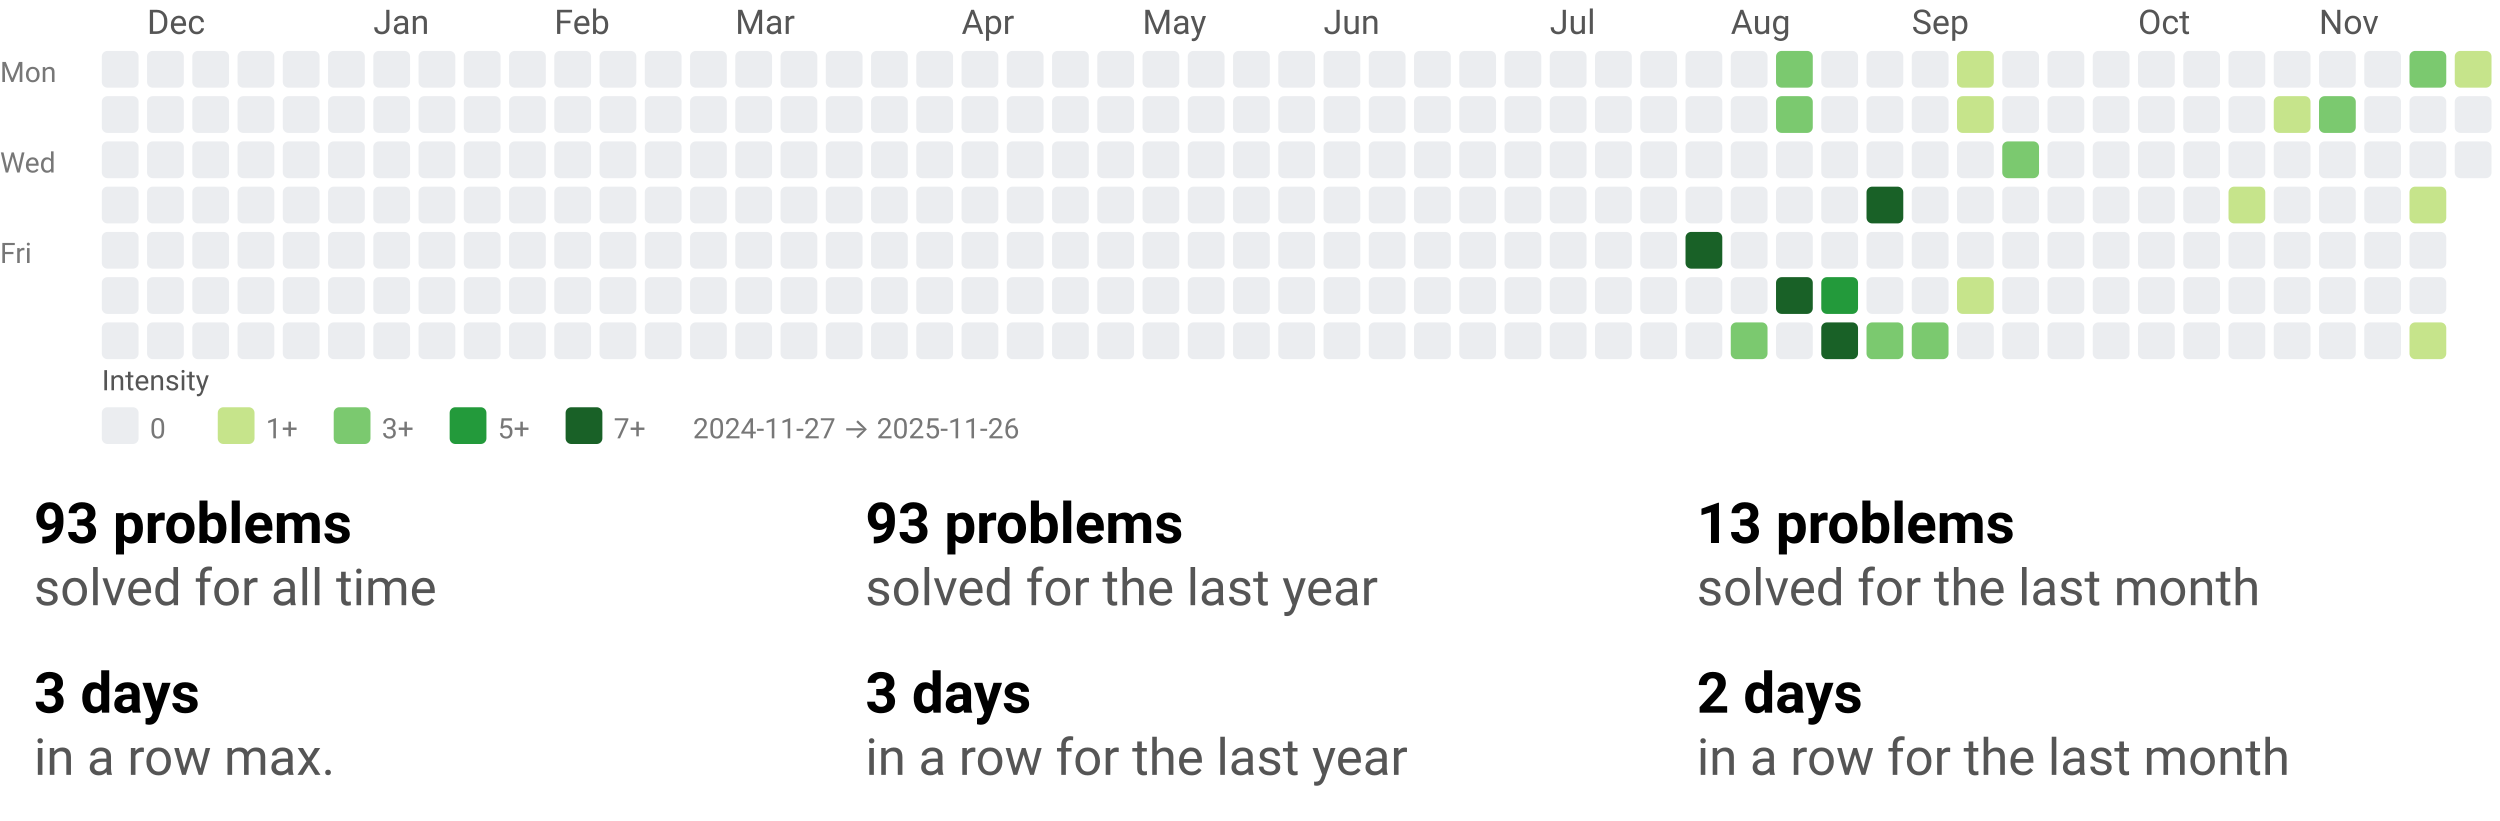
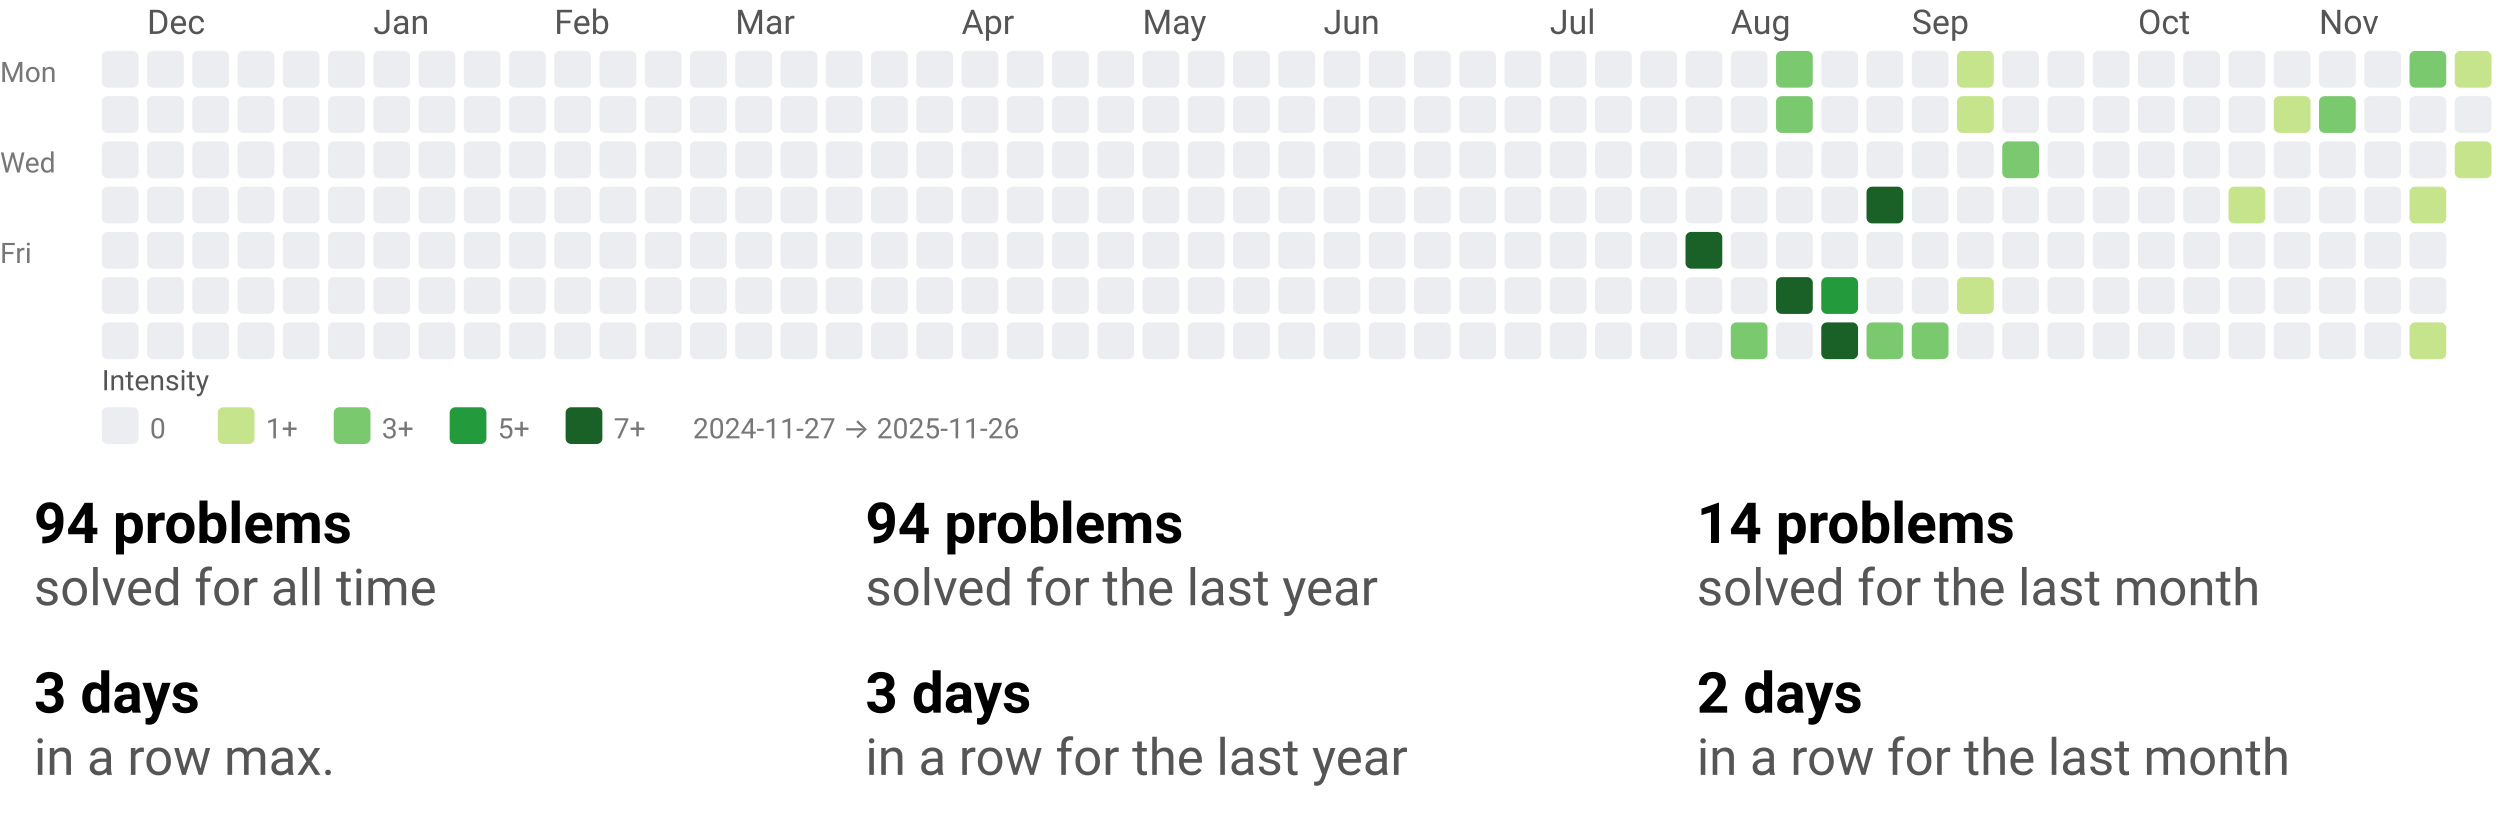
<svg xmlns="http://www.w3.org/2000/svg" width="884" height="290" viewBox="0 0 884 290" role="img" aria-labelledby="t d">
  <style>text{font-family:system-ui,-apple-system, Segoe UI, Roboto, Ubuntu, Cantarell, Noto Sans, sans-serif;}</style>
  <svg width="884" height="158" viewBox="0 0 884 158" role="img" aria-labelledby="title desc">
    <style>text{font-family:system-ui,-apple-system, Segoe UI, Roboto, Ubuntu, Cantarell, Noto Sans, sans-serif;}</style>
    <text x="52" y="12" fill="#555">Dec</text>
    <text x="132" y="12" fill="#555">Jan</text>
    <text x="196" y="12" fill="#555">Feb</text>
    <text x="260" y="12" fill="#555">Mar</text>
    <text x="340" y="12" fill="#555">Apr</text>
    <text x="404" y="12" fill="#555">May</text>
    <text x="468" y="12" fill="#555">Jun</text>
    <text x="548" y="12" fill="#555">Jul</text>
    <text x="612" y="12" fill="#555">Aug</text>
    <text x="676" y="12" fill="#555">Sep</text>
    <text x="756" y="12" fill="#555">Oct</text>
    <text x="820" y="12" fill="#555">Nov</text>
    <text x="0" y="29" font-size="10" fill="#777">Mon</text>
    <text x="0" y="61" font-size="10" fill="#777">Wed</text>
    <text x="0" y="93" font-size="10" fill="#777">Fri</text>
    <rect x="36" y="18" width="13" height="13" rx="2" ry="2" fill="#ebedf0" />
    <rect x="36" y="34" width="13" height="13" rx="2" ry="2" fill="#ebedf0" />
    <rect x="36" y="50" width="13" height="13" rx="2" ry="2" fill="#ebedf0" />
    <rect x="36" y="66" width="13" height="13" rx="2" ry="2" fill="#ebedf0" />
    <rect x="36" y="82" width="13" height="13" rx="2" ry="2" fill="#ebedf0" />
    <rect x="36" y="98" width="13" height="13" rx="2" ry="2" fill="#ebedf0" />
    <rect x="36" y="114" width="13" height="13" rx="2" ry="2" fill="#ebedf0" />
    <rect x="52" y="18" width="13" height="13" rx="2" ry="2" fill="#ebedf0" />
    <rect x="52" y="34" width="13" height="13" rx="2" ry="2" fill="#ebedf0" />
    <rect x="52" y="50" width="13" height="13" rx="2" ry="2" fill="#ebedf0" />
    <rect x="52" y="66" width="13" height="13" rx="2" ry="2" fill="#ebedf0" />
    <rect x="52" y="82" width="13" height="13" rx="2" ry="2" fill="#ebedf0" />
    <rect x="52" y="98" width="13" height="13" rx="2" ry="2" fill="#ebedf0" />
    <rect x="52" y="114" width="13" height="13" rx="2" ry="2" fill="#ebedf0" />
    <rect x="68" y="18" width="13" height="13" rx="2" ry="2" fill="#ebedf0" />
    <rect x="68" y="34" width="13" height="13" rx="2" ry="2" fill="#ebedf0" />
    <rect x="68" y="50" width="13" height="13" rx="2" ry="2" fill="#ebedf0" />
    <rect x="68" y="66" width="13" height="13" rx="2" ry="2" fill="#ebedf0" />
    <rect x="68" y="82" width="13" height="13" rx="2" ry="2" fill="#ebedf0" />
    <rect x="68" y="98" width="13" height="13" rx="2" ry="2" fill="#ebedf0" />
    <rect x="68" y="114" width="13" height="13" rx="2" ry="2" fill="#ebedf0" />
    <rect x="84" y="18" width="13" height="13" rx="2" ry="2" fill="#ebedf0" />
    <rect x="84" y="34" width="13" height="13" rx="2" ry="2" fill="#ebedf0" />
    <rect x="84" y="50" width="13" height="13" rx="2" ry="2" fill="#ebedf0" />
    <rect x="84" y="66" width="13" height="13" rx="2" ry="2" fill="#ebedf0" />
    <rect x="84" y="82" width="13" height="13" rx="2" ry="2" fill="#ebedf0" />
    <rect x="84" y="98" width="13" height="13" rx="2" ry="2" fill="#ebedf0" />
    <rect x="84" y="114" width="13" height="13" rx="2" ry="2" fill="#ebedf0" />
    <rect x="100" y="18" width="13" height="13" rx="2" ry="2" fill="#ebedf0" />
    <rect x="100" y="34" width="13" height="13" rx="2" ry="2" fill="#ebedf0" />
    <rect x="100" y="50" width="13" height="13" rx="2" ry="2" fill="#ebedf0" />
    <rect x="100" y="66" width="13" height="13" rx="2" ry="2" fill="#ebedf0" />
    <rect x="100" y="82" width="13" height="13" rx="2" ry="2" fill="#ebedf0" />
    <rect x="100" y="98" width="13" height="13" rx="2" ry="2" fill="#ebedf0" />
    <rect x="100" y="114" width="13" height="13" rx="2" ry="2" fill="#ebedf0" />
    <rect x="116" y="18" width="13" height="13" rx="2" ry="2" fill="#ebedf0" />
    <rect x="116" y="34" width="13" height="13" rx="2" ry="2" fill="#ebedf0" />
    <rect x="116" y="50" width="13" height="13" rx="2" ry="2" fill="#ebedf0" />
    <rect x="116" y="66" width="13" height="13" rx="2" ry="2" fill="#ebedf0" />
    <rect x="116" y="82" width="13" height="13" rx="2" ry="2" fill="#ebedf0" />
    <rect x="116" y="98" width="13" height="13" rx="2" ry="2" fill="#ebedf0" />
    <rect x="116" y="114" width="13" height="13" rx="2" ry="2" fill="#ebedf0" />
    <rect x="132" y="18" width="13" height="13" rx="2" ry="2" fill="#ebedf0" />
    <rect x="132" y="34" width="13" height="13" rx="2" ry="2" fill="#ebedf0" />
    <rect x="132" y="50" width="13" height="13" rx="2" ry="2" fill="#ebedf0" />
    <rect x="132" y="66" width="13" height="13" rx="2" ry="2" fill="#ebedf0" />
    <rect x="132" y="82" width="13" height="13" rx="2" ry="2" fill="#ebedf0" />
    <rect x="132" y="98" width="13" height="13" rx="2" ry="2" fill="#ebedf0" />
    <rect x="132" y="114" width="13" height="13" rx="2" ry="2" fill="#ebedf0" />
    <rect x="148" y="18" width="13" height="13" rx="2" ry="2" fill="#ebedf0" />
    <rect x="148" y="34" width="13" height="13" rx="2" ry="2" fill="#ebedf0" />
    <rect x="148" y="50" width="13" height="13" rx="2" ry="2" fill="#ebedf0" />
    <rect x="148" y="66" width="13" height="13" rx="2" ry="2" fill="#ebedf0" />
    <rect x="148" y="82" width="13" height="13" rx="2" ry="2" fill="#ebedf0" />
    <rect x="148" y="98" width="13" height="13" rx="2" ry="2" fill="#ebedf0" />
    <rect x="148" y="114" width="13" height="13" rx="2" ry="2" fill="#ebedf0" />
    <rect x="164" y="18" width="13" height="13" rx="2" ry="2" fill="#ebedf0" />
    <rect x="164" y="34" width="13" height="13" rx="2" ry="2" fill="#ebedf0" />
    <rect x="164" y="50" width="13" height="13" rx="2" ry="2" fill="#ebedf0" />
    <rect x="164" y="66" width="13" height="13" rx="2" ry="2" fill="#ebedf0" />
    <rect x="164" y="82" width="13" height="13" rx="2" ry="2" fill="#ebedf0" />
    <rect x="164" y="98" width="13" height="13" rx="2" ry="2" fill="#ebedf0" />
    <rect x="164" y="114" width="13" height="13" rx="2" ry="2" fill="#ebedf0" />
    <rect x="180" y="18" width="13" height="13" rx="2" ry="2" fill="#ebedf0" />
    <rect x="180" y="34" width="13" height="13" rx="2" ry="2" fill="#ebedf0" />
    <rect x="180" y="50" width="13" height="13" rx="2" ry="2" fill="#ebedf0" />
    <rect x="180" y="66" width="13" height="13" rx="2" ry="2" fill="#ebedf0" />
    <rect x="180" y="82" width="13" height="13" rx="2" ry="2" fill="#ebedf0" />
    <rect x="180" y="98" width="13" height="13" rx="2" ry="2" fill="#ebedf0" />
    <rect x="180" y="114" width="13" height="13" rx="2" ry="2" fill="#ebedf0" />
    <rect x="196" y="18" width="13" height="13" rx="2" ry="2" fill="#ebedf0" />
    <rect x="196" y="34" width="13" height="13" rx="2" ry="2" fill="#ebedf0" />
    <rect x="196" y="50" width="13" height="13" rx="2" ry="2" fill="#ebedf0" />
    <rect x="196" y="66" width="13" height="13" rx="2" ry="2" fill="#ebedf0" />
    <rect x="196" y="82" width="13" height="13" rx="2" ry="2" fill="#ebedf0" />
    <rect x="196" y="98" width="13" height="13" rx="2" ry="2" fill="#ebedf0" />
    <rect x="196" y="114" width="13" height="13" rx="2" ry="2" fill="#ebedf0" />
    <rect x="212" y="18" width="13" height="13" rx="2" ry="2" fill="#ebedf0" />
    <rect x="212" y="34" width="13" height="13" rx="2" ry="2" fill="#ebedf0" />
    <rect x="212" y="50" width="13" height="13" rx="2" ry="2" fill="#ebedf0" />
    <rect x="212" y="66" width="13" height="13" rx="2" ry="2" fill="#ebedf0" />
    <rect x="212" y="82" width="13" height="13" rx="2" ry="2" fill="#ebedf0" />
    <rect x="212" y="98" width="13" height="13" rx="2" ry="2" fill="#ebedf0" />
    <rect x="212" y="114" width="13" height="13" rx="2" ry="2" fill="#ebedf0" />
    <rect x="228" y="18" width="13" height="13" rx="2" ry="2" fill="#ebedf0" />
    <rect x="228" y="34" width="13" height="13" rx="2" ry="2" fill="#ebedf0" />
    <rect x="228" y="50" width="13" height="13" rx="2" ry="2" fill="#ebedf0" />
    <rect x="228" y="66" width="13" height="13" rx="2" ry="2" fill="#ebedf0" />
    <rect x="228" y="82" width="13" height="13" rx="2" ry="2" fill="#ebedf0" />
    <rect x="228" y="98" width="13" height="13" rx="2" ry="2" fill="#ebedf0" />
    <rect x="228" y="114" width="13" height="13" rx="2" ry="2" fill="#ebedf0" />
    <rect x="244" y="18" width="13" height="13" rx="2" ry="2" fill="#ebedf0" />
    <rect x="244" y="34" width="13" height="13" rx="2" ry="2" fill="#ebedf0" />
    <rect x="244" y="50" width="13" height="13" rx="2" ry="2" fill="#ebedf0" />
    <rect x="244" y="66" width="13" height="13" rx="2" ry="2" fill="#ebedf0" />
    <rect x="244" y="82" width="13" height="13" rx="2" ry="2" fill="#ebedf0" />
    <rect x="244" y="98" width="13" height="13" rx="2" ry="2" fill="#ebedf0" />
    <rect x="244" y="114" width="13" height="13" rx="2" ry="2" fill="#ebedf0" />
    <rect x="260" y="18" width="13" height="13" rx="2" ry="2" fill="#ebedf0" />
    <rect x="260" y="34" width="13" height="13" rx="2" ry="2" fill="#ebedf0" />
    <rect x="260" y="50" width="13" height="13" rx="2" ry="2" fill="#ebedf0" />
    <rect x="260" y="66" width="13" height="13" rx="2" ry="2" fill="#ebedf0" />
    <rect x="260" y="82" width="13" height="13" rx="2" ry="2" fill="#ebedf0" />
    <rect x="260" y="98" width="13" height="13" rx="2" ry="2" fill="#ebedf0" />
    <rect x="260" y="114" width="13" height="13" rx="2" ry="2" fill="#ebedf0" />
    <rect x="276" y="18" width="13" height="13" rx="2" ry="2" fill="#ebedf0" />
    <rect x="276" y="34" width="13" height="13" rx="2" ry="2" fill="#ebedf0" />
    <rect x="276" y="50" width="13" height="13" rx="2" ry="2" fill="#ebedf0" />
    <rect x="276" y="66" width="13" height="13" rx="2" ry="2" fill="#ebedf0" />
    <rect x="276" y="82" width="13" height="13" rx="2" ry="2" fill="#ebedf0" />
    <rect x="276" y="98" width="13" height="13" rx="2" ry="2" fill="#ebedf0" />
    <rect x="276" y="114" width="13" height="13" rx="2" ry="2" fill="#ebedf0" />
    <rect x="292" y="18" width="13" height="13" rx="2" ry="2" fill="#ebedf0" />
    <rect x="292" y="34" width="13" height="13" rx="2" ry="2" fill="#ebedf0" />
    <rect x="292" y="50" width="13" height="13" rx="2" ry="2" fill="#ebedf0" />
    <rect x="292" y="66" width="13" height="13" rx="2" ry="2" fill="#ebedf0" />
    <rect x="292" y="82" width="13" height="13" rx="2" ry="2" fill="#ebedf0" />
    <rect x="292" y="98" width="13" height="13" rx="2" ry="2" fill="#ebedf0" />
    <rect x="292" y="114" width="13" height="13" rx="2" ry="2" fill="#ebedf0" />
    <rect x="308" y="18" width="13" height="13" rx="2" ry="2" fill="#ebedf0" />
    <rect x="308" y="34" width="13" height="13" rx="2" ry="2" fill="#ebedf0" />
    <rect x="308" y="50" width="13" height="13" rx="2" ry="2" fill="#ebedf0" />
    <rect x="308" y="66" width="13" height="13" rx="2" ry="2" fill="#ebedf0" />
    <rect x="308" y="82" width="13" height="13" rx="2" ry="2" fill="#ebedf0" />
    <rect x="308" y="98" width="13" height="13" rx="2" ry="2" fill="#ebedf0" />
    <rect x="308" y="114" width="13" height="13" rx="2" ry="2" fill="#ebedf0" />
    <rect x="324" y="18" width="13" height="13" rx="2" ry="2" fill="#ebedf0" />
    <rect x="324" y="34" width="13" height="13" rx="2" ry="2" fill="#ebedf0" />
    <rect x="324" y="50" width="13" height="13" rx="2" ry="2" fill="#ebedf0" />
    <rect x="324" y="66" width="13" height="13" rx="2" ry="2" fill="#ebedf0" />
    <rect x="324" y="82" width="13" height="13" rx="2" ry="2" fill="#ebedf0" />
    <rect x="324" y="98" width="13" height="13" rx="2" ry="2" fill="#ebedf0" />
    <rect x="324" y="114" width="13" height="13" rx="2" ry="2" fill="#ebedf0" />
    <rect x="340" y="18" width="13" height="13" rx="2" ry="2" fill="#ebedf0" />
    <rect x="340" y="34" width="13" height="13" rx="2" ry="2" fill="#ebedf0" />
    <rect x="340" y="50" width="13" height="13" rx="2" ry="2" fill="#ebedf0" />
    <rect x="340" y="66" width="13" height="13" rx="2" ry="2" fill="#ebedf0" />
    <rect x="340" y="82" width="13" height="13" rx="2" ry="2" fill="#ebedf0" />
    <rect x="340" y="98" width="13" height="13" rx="2" ry="2" fill="#ebedf0" />
    <rect x="340" y="114" width="13" height="13" rx="2" ry="2" fill="#ebedf0" />
    <rect x="356" y="18" width="13" height="13" rx="2" ry="2" fill="#ebedf0" />
    <rect x="356" y="34" width="13" height="13" rx="2" ry="2" fill="#ebedf0" />
    <rect x="356" y="50" width="13" height="13" rx="2" ry="2" fill="#ebedf0" />
    <rect x="356" y="66" width="13" height="13" rx="2" ry="2" fill="#ebedf0" />
    <rect x="356" y="82" width="13" height="13" rx="2" ry="2" fill="#ebedf0" />
    <rect x="356" y="98" width="13" height="13" rx="2" ry="2" fill="#ebedf0" />
    <rect x="356" y="114" width="13" height="13" rx="2" ry="2" fill="#ebedf0" />
    <rect x="372" y="18" width="13" height="13" rx="2" ry="2" fill="#ebedf0" />
    <rect x="372" y="34" width="13" height="13" rx="2" ry="2" fill="#ebedf0" />
    <rect x="372" y="50" width="13" height="13" rx="2" ry="2" fill="#ebedf0" />
    <rect x="372" y="66" width="13" height="13" rx="2" ry="2" fill="#ebedf0" />
    <rect x="372" y="82" width="13" height="13" rx="2" ry="2" fill="#ebedf0" />
    <rect x="372" y="98" width="13" height="13" rx="2" ry="2" fill="#ebedf0" />
    <rect x="372" y="114" width="13" height="13" rx="2" ry="2" fill="#ebedf0" />
    <rect x="388" y="18" width="13" height="13" rx="2" ry="2" fill="#ebedf0" />
    <rect x="388" y="34" width="13" height="13" rx="2" ry="2" fill="#ebedf0" />
    <rect x="388" y="50" width="13" height="13" rx="2" ry="2" fill="#ebedf0" />
    <rect x="388" y="66" width="13" height="13" rx="2" ry="2" fill="#ebedf0" />
    <rect x="388" y="82" width="13" height="13" rx="2" ry="2" fill="#ebedf0" />
    <rect x="388" y="98" width="13" height="13" rx="2" ry="2" fill="#ebedf0" />
    <rect x="388" y="114" width="13" height="13" rx="2" ry="2" fill="#ebedf0" />
    <rect x="404" y="18" width="13" height="13" rx="2" ry="2" fill="#ebedf0" />
    <rect x="404" y="34" width="13" height="13" rx="2" ry="2" fill="#ebedf0" />
    <rect x="404" y="50" width="13" height="13" rx="2" ry="2" fill="#ebedf0" />
    <rect x="404" y="66" width="13" height="13" rx="2" ry="2" fill="#ebedf0" />
    <rect x="404" y="82" width="13" height="13" rx="2" ry="2" fill="#ebedf0" />
    <rect x="404" y="98" width="13" height="13" rx="2" ry="2" fill="#ebedf0" />
    <rect x="404" y="114" width="13" height="13" rx="2" ry="2" fill="#ebedf0" />
    <rect x="420" y="18" width="13" height="13" rx="2" ry="2" fill="#ebedf0" />
    <rect x="420" y="34" width="13" height="13" rx="2" ry="2" fill="#ebedf0" />
    <rect x="420" y="50" width="13" height="13" rx="2" ry="2" fill="#ebedf0" />
    <rect x="420" y="66" width="13" height="13" rx="2" ry="2" fill="#ebedf0" />
    <rect x="420" y="82" width="13" height="13" rx="2" ry="2" fill="#ebedf0" />
    <rect x="420" y="98" width="13" height="13" rx="2" ry="2" fill="#ebedf0" />
    <rect x="420" y="114" width="13" height="13" rx="2" ry="2" fill="#ebedf0" />
    <rect x="436" y="18" width="13" height="13" rx="2" ry="2" fill="#ebedf0" />
    <rect x="436" y="34" width="13" height="13" rx="2" ry="2" fill="#ebedf0" />
    <rect x="436" y="50" width="13" height="13" rx="2" ry="2" fill="#ebedf0" />
    <rect x="436" y="66" width="13" height="13" rx="2" ry="2" fill="#ebedf0" />
    <rect x="436" y="82" width="13" height="13" rx="2" ry="2" fill="#ebedf0" />
    <rect x="436" y="98" width="13" height="13" rx="2" ry="2" fill="#ebedf0" />
    <rect x="436" y="114" width="13" height="13" rx="2" ry="2" fill="#ebedf0" />
    <rect x="452" y="18" width="13" height="13" rx="2" ry="2" fill="#ebedf0" />
    <rect x="452" y="34" width="13" height="13" rx="2" ry="2" fill="#ebedf0" />
    <rect x="452" y="50" width="13" height="13" rx="2" ry="2" fill="#ebedf0" />
    <rect x="452" y="66" width="13" height="13" rx="2" ry="2" fill="#ebedf0" />
    <rect x="452" y="82" width="13" height="13" rx="2" ry="2" fill="#ebedf0" />
    <rect x="452" y="98" width="13" height="13" rx="2" ry="2" fill="#ebedf0" />
    <rect x="452" y="114" width="13" height="13" rx="2" ry="2" fill="#ebedf0" />
    <rect x="468" y="18" width="13" height="13" rx="2" ry="2" fill="#ebedf0" />
    <rect x="468" y="34" width="13" height="13" rx="2" ry="2" fill="#ebedf0" />
    <rect x="468" y="50" width="13" height="13" rx="2" ry="2" fill="#ebedf0" />
    <rect x="468" y="66" width="13" height="13" rx="2" ry="2" fill="#ebedf0" />
    <rect x="468" y="82" width="13" height="13" rx="2" ry="2" fill="#ebedf0" />
    <rect x="468" y="98" width="13" height="13" rx="2" ry="2" fill="#ebedf0" />
    <rect x="468" y="114" width="13" height="13" rx="2" ry="2" fill="#ebedf0" />
    <rect x="484" y="18" width="13" height="13" rx="2" ry="2" fill="#ebedf0" />
    <rect x="484" y="34" width="13" height="13" rx="2" ry="2" fill="#ebedf0" />
    <rect x="484" y="50" width="13" height="13" rx="2" ry="2" fill="#ebedf0" />
    <rect x="484" y="66" width="13" height="13" rx="2" ry="2" fill="#ebedf0" />
    <rect x="484" y="82" width="13" height="13" rx="2" ry="2" fill="#ebedf0" />
    <rect x="484" y="98" width="13" height="13" rx="2" ry="2" fill="#ebedf0" />
    <rect x="484" y="114" width="13" height="13" rx="2" ry="2" fill="#ebedf0" />
    <rect x="500" y="18" width="13" height="13" rx="2" ry="2" fill="#ebedf0" />
    <rect x="500" y="34" width="13" height="13" rx="2" ry="2" fill="#ebedf0" />
    <rect x="500" y="50" width="13" height="13" rx="2" ry="2" fill="#ebedf0" />
    <rect x="500" y="66" width="13" height="13" rx="2" ry="2" fill="#ebedf0" />
    <rect x="500" y="82" width="13" height="13" rx="2" ry="2" fill="#ebedf0" />
    <rect x="500" y="98" width="13" height="13" rx="2" ry="2" fill="#ebedf0" />
    <rect x="500" y="114" width="13" height="13" rx="2" ry="2" fill="#ebedf0" />
    <rect x="516" y="18" width="13" height="13" rx="2" ry="2" fill="#ebedf0" />
    <rect x="516" y="34" width="13" height="13" rx="2" ry="2" fill="#ebedf0" />
    <rect x="516" y="50" width="13" height="13" rx="2" ry="2" fill="#ebedf0" />
    <rect x="516" y="66" width="13" height="13" rx="2" ry="2" fill="#ebedf0" />
    <rect x="516" y="82" width="13" height="13" rx="2" ry="2" fill="#ebedf0" />
    <rect x="516" y="98" width="13" height="13" rx="2" ry="2" fill="#ebedf0" />
    <rect x="516" y="114" width="13" height="13" rx="2" ry="2" fill="#ebedf0" />
    <rect x="532" y="18" width="13" height="13" rx="2" ry="2" fill="#ebedf0" />
    <rect x="532" y="34" width="13" height="13" rx="2" ry="2" fill="#ebedf0" />
    <rect x="532" y="50" width="13" height="13" rx="2" ry="2" fill="#ebedf0" />
    <rect x="532" y="66" width="13" height="13" rx="2" ry="2" fill="#ebedf0" />
    <rect x="532" y="82" width="13" height="13" rx="2" ry="2" fill="#ebedf0" />
    <rect x="532" y="98" width="13" height="13" rx="2" ry="2" fill="#ebedf0" />
    <rect x="532" y="114" width="13" height="13" rx="2" ry="2" fill="#ebedf0" />
    <rect x="548" y="18" width="13" height="13" rx="2" ry="2" fill="#ebedf0" />
    <rect x="548" y="34" width="13" height="13" rx="2" ry="2" fill="#ebedf0" />
    <rect x="548" y="50" width="13" height="13" rx="2" ry="2" fill="#ebedf0" />
    <rect x="548" y="66" width="13" height="13" rx="2" ry="2" fill="#ebedf0" />
    <rect x="548" y="82" width="13" height="13" rx="2" ry="2" fill="#ebedf0" />
    <rect x="548" y="98" width="13" height="13" rx="2" ry="2" fill="#ebedf0" />
    <rect x="548" y="114" width="13" height="13" rx="2" ry="2" fill="#ebedf0" />
    <rect x="564" y="18" width="13" height="13" rx="2" ry="2" fill="#ebedf0" />
    <rect x="564" y="34" width="13" height="13" rx="2" ry="2" fill="#ebedf0" />
    <rect x="564" y="50" width="13" height="13" rx="2" ry="2" fill="#ebedf0" />
    <rect x="564" y="66" width="13" height="13" rx="2" ry="2" fill="#ebedf0" />
    <rect x="564" y="82" width="13" height="13" rx="2" ry="2" fill="#ebedf0" />
    <rect x="564" y="98" width="13" height="13" rx="2" ry="2" fill="#ebedf0" />
    <rect x="564" y="114" width="13" height="13" rx="2" ry="2" fill="#ebedf0" />
    <rect x="580" y="18" width="13" height="13" rx="2" ry="2" fill="#ebedf0" />
    <rect x="580" y="34" width="13" height="13" rx="2" ry="2" fill="#ebedf0" />
    <rect x="580" y="50" width="13" height="13" rx="2" ry="2" fill="#ebedf0" />
    <rect x="580" y="66" width="13" height="13" rx="2" ry="2" fill="#ebedf0" />
    <rect x="580" y="82" width="13" height="13" rx="2" ry="2" fill="#ebedf0" />
    <rect x="580" y="98" width="13" height="13" rx="2" ry="2" fill="#ebedf0" />
    <rect x="580" y="114" width="13" height="13" rx="2" ry="2" fill="#ebedf0" />
    <rect x="596" y="18" width="13" height="13" rx="2" ry="2" fill="#ebedf0" />
    <rect x="596" y="34" width="13" height="13" rx="2" ry="2" fill="#ebedf0" />
    <rect x="596" y="50" width="13" height="13" rx="2" ry="2" fill="#ebedf0" />
    <rect x="596" y="66" width="13" height="13" rx="2" ry="2" fill="#ebedf0" />
    <rect x="596" y="82" width="13" height="13" rx="2" ry="2" fill="#196127" />
    <rect x="596" y="98" width="13" height="13" rx="2" ry="2" fill="#ebedf0" />
    <rect x="596" y="114" width="13" height="13" rx="2" ry="2" fill="#ebedf0" />
    <rect x="612" y="18" width="13" height="13" rx="2" ry="2" fill="#ebedf0" />
    <rect x="612" y="34" width="13" height="13" rx="2" ry="2" fill="#ebedf0" />
    <rect x="612" y="50" width="13" height="13" rx="2" ry="2" fill="#ebedf0" />
    <rect x="612" y="66" width="13" height="13" rx="2" ry="2" fill="#ebedf0" />
    <rect x="612" y="82" width="13" height="13" rx="2" ry="2" fill="#ebedf0" />
    <rect x="612" y="98" width="13" height="13" rx="2" ry="2" fill="#ebedf0" />
    <rect x="612" y="114" width="13" height="13" rx="2" ry="2" fill="#7bc96f" />
    <rect x="628" y="18" width="13" height="13" rx="2" ry="2" fill="#7bc96f" />
    <rect x="628" y="34" width="13" height="13" rx="2" ry="2" fill="#7bc96f" />
    <rect x="628" y="50" width="13" height="13" rx="2" ry="2" fill="#ebedf0" />
    <rect x="628" y="66" width="13" height="13" rx="2" ry="2" fill="#ebedf0" />
    <rect x="628" y="82" width="13" height="13" rx="2" ry="2" fill="#ebedf0" />
    <rect x="628" y="98" width="13" height="13" rx="2" ry="2" fill="#196127" />
    <rect x="628" y="114" width="13" height="13" rx="2" ry="2" fill="#ebedf0" />
    <rect x="644" y="18" width="13" height="13" rx="2" ry="2" fill="#ebedf0" />
    <rect x="644" y="34" width="13" height="13" rx="2" ry="2" fill="#ebedf0" />
    <rect x="644" y="50" width="13" height="13" rx="2" ry="2" fill="#ebedf0" />
    <rect x="644" y="66" width="13" height="13" rx="2" ry="2" fill="#ebedf0" />
    <rect x="644" y="82" width="13" height="13" rx="2" ry="2" fill="#ebedf0" />
    <rect x="644" y="98" width="13" height="13" rx="2" ry="2" fill="#239a3b" />
    <rect x="644" y="114" width="13" height="13" rx="2" ry="2" fill="#196127" />
    <rect x="660" y="18" width="13" height="13" rx="2" ry="2" fill="#ebedf0" />
    <rect x="660" y="34" width="13" height="13" rx="2" ry="2" fill="#ebedf0" />
    <rect x="660" y="50" width="13" height="13" rx="2" ry="2" fill="#ebedf0" />
    <rect x="660" y="66" width="13" height="13" rx="2" ry="2" fill="#196127" />
    <rect x="660" y="82" width="13" height="13" rx="2" ry="2" fill="#ebedf0" />
    <rect x="660" y="98" width="13" height="13" rx="2" ry="2" fill="#ebedf0" />
    <rect x="660" y="114" width="13" height="13" rx="2" ry="2" fill="#7bc96f" />
    <rect x="676" y="18" width="13" height="13" rx="2" ry="2" fill="#ebedf0" />
    <rect x="676" y="34" width="13" height="13" rx="2" ry="2" fill="#ebedf0" />
    <rect x="676" y="50" width="13" height="13" rx="2" ry="2" fill="#ebedf0" />
    <rect x="676" y="66" width="13" height="13" rx="2" ry="2" fill="#ebedf0" />
    <rect x="676" y="82" width="13" height="13" rx="2" ry="2" fill="#ebedf0" />
    <rect x="676" y="98" width="13" height="13" rx="2" ry="2" fill="#ebedf0" />
    <rect x="676" y="114" width="13" height="13" rx="2" ry="2" fill="#7bc96f" />
    <rect x="692" y="18" width="13" height="13" rx="2" ry="2" fill="#c6e48b" />
    <rect x="692" y="34" width="13" height="13" rx="2" ry="2" fill="#c6e48b" />
    <rect x="692" y="50" width="13" height="13" rx="2" ry="2" fill="#ebedf0" />
    <rect x="692" y="66" width="13" height="13" rx="2" ry="2" fill="#ebedf0" />
    <rect x="692" y="82" width="13" height="13" rx="2" ry="2" fill="#ebedf0" />
    <rect x="692" y="98" width="13" height="13" rx="2" ry="2" fill="#c6e48b" />
    <rect x="692" y="114" width="13" height="13" rx="2" ry="2" fill="#ebedf0" />
    <rect x="708" y="18" width="13" height="13" rx="2" ry="2" fill="#ebedf0" />
    <rect x="708" y="34" width="13" height="13" rx="2" ry="2" fill="#ebedf0" />
    <rect x="708" y="50" width="13" height="13" rx="2" ry="2" fill="#7bc96f" />
    <rect x="708" y="66" width="13" height="13" rx="2" ry="2" fill="#ebedf0" />
    <rect x="708" y="82" width="13" height="13" rx="2" ry="2" fill="#ebedf0" />
    <rect x="708" y="98" width="13" height="13" rx="2" ry="2" fill="#ebedf0" />
    <rect x="708" y="114" width="13" height="13" rx="2" ry="2" fill="#ebedf0" />
    <rect x="724" y="18" width="13" height="13" rx="2" ry="2" fill="#ebedf0" />
    <rect x="724" y="34" width="13" height="13" rx="2" ry="2" fill="#ebedf0" />
    <rect x="724" y="50" width="13" height="13" rx="2" ry="2" fill="#ebedf0" />
    <rect x="724" y="66" width="13" height="13" rx="2" ry="2" fill="#ebedf0" />
    <rect x="724" y="82" width="13" height="13" rx="2" ry="2" fill="#ebedf0" />
    <rect x="724" y="98" width="13" height="13" rx="2" ry="2" fill="#ebedf0" />
    <rect x="724" y="114" width="13" height="13" rx="2" ry="2" fill="#ebedf0" />
    <rect x="740" y="18" width="13" height="13" rx="2" ry="2" fill="#ebedf0" />
    <rect x="740" y="34" width="13" height="13" rx="2" ry="2" fill="#ebedf0" />
    <rect x="740" y="50" width="13" height="13" rx="2" ry="2" fill="#ebedf0" />
    <rect x="740" y="66" width="13" height="13" rx="2" ry="2" fill="#ebedf0" />
    <rect x="740" y="82" width="13" height="13" rx="2" ry="2" fill="#ebedf0" />
    <rect x="740" y="98" width="13" height="13" rx="2" ry="2" fill="#ebedf0" />
    <rect x="740" y="114" width="13" height="13" rx="2" ry="2" fill="#ebedf0" />
    <rect x="756" y="18" width="13" height="13" rx="2" ry="2" fill="#ebedf0" />
    <rect x="756" y="34" width="13" height="13" rx="2" ry="2" fill="#ebedf0" />
    <rect x="756" y="50" width="13" height="13" rx="2" ry="2" fill="#ebedf0" />
    <rect x="756" y="66" width="13" height="13" rx="2" ry="2" fill="#ebedf0" />
    <rect x="756" y="82" width="13" height="13" rx="2" ry="2" fill="#ebedf0" />
    <rect x="756" y="98" width="13" height="13" rx="2" ry="2" fill="#ebedf0" />
    <rect x="756" y="114" width="13" height="13" rx="2" ry="2" fill="#ebedf0" />
    <rect x="772" y="18" width="13" height="13" rx="2" ry="2" fill="#ebedf0" />
    <rect x="772" y="34" width="13" height="13" rx="2" ry="2" fill="#ebedf0" />
    <rect x="772" y="50" width="13" height="13" rx="2" ry="2" fill="#ebedf0" />
    <rect x="772" y="66" width="13" height="13" rx="2" ry="2" fill="#ebedf0" />
    <rect x="772" y="82" width="13" height="13" rx="2" ry="2" fill="#ebedf0" />
    <rect x="772" y="98" width="13" height="13" rx="2" ry="2" fill="#ebedf0" />
    <rect x="772" y="114" width="13" height="13" rx="2" ry="2" fill="#ebedf0" />
    <rect x="788" y="18" width="13" height="13" rx="2" ry="2" fill="#ebedf0" />
    <rect x="788" y="34" width="13" height="13" rx="2" ry="2" fill="#ebedf0" />
    <rect x="788" y="50" width="13" height="13" rx="2" ry="2" fill="#ebedf0" />
    <rect x="788" y="66" width="13" height="13" rx="2" ry="2" fill="#c6e48b" />
    <rect x="788" y="82" width="13" height="13" rx="2" ry="2" fill="#ebedf0" />
    <rect x="788" y="98" width="13" height="13" rx="2" ry="2" fill="#ebedf0" />
    <rect x="788" y="114" width="13" height="13" rx="2" ry="2" fill="#ebedf0" />
    <rect x="804" y="18" width="13" height="13" rx="2" ry="2" fill="#ebedf0" />
    <rect x="804" y="34" width="13" height="13" rx="2" ry="2" fill="#c6e48b" />
    <rect x="804" y="50" width="13" height="13" rx="2" ry="2" fill="#ebedf0" />
    <rect x="804" y="66" width="13" height="13" rx="2" ry="2" fill="#ebedf0" />
    <rect x="804" y="82" width="13" height="13" rx="2" ry="2" fill="#ebedf0" />
    <rect x="804" y="98" width="13" height="13" rx="2" ry="2" fill="#ebedf0" />
    <rect x="804" y="114" width="13" height="13" rx="2" ry="2" fill="#ebedf0" />
    <rect x="820" y="18" width="13" height="13" rx="2" ry="2" fill="#ebedf0" />
    <rect x="820" y="34" width="13" height="13" rx="2" ry="2" fill="#7bc96f" />
    <rect x="820" y="50" width="13" height="13" rx="2" ry="2" fill="#ebedf0" />
    <rect x="820" y="66" width="13" height="13" rx="2" ry="2" fill="#ebedf0" />
    <rect x="820" y="82" width="13" height="13" rx="2" ry="2" fill="#ebedf0" />
    <rect x="820" y="98" width="13" height="13" rx="2" ry="2" fill="#ebedf0" />
    <rect x="820" y="114" width="13" height="13" rx="2" ry="2" fill="#ebedf0" />
    <rect x="836" y="18" width="13" height="13" rx="2" ry="2" fill="#ebedf0" />
    <rect x="836" y="34" width="13" height="13" rx="2" ry="2" fill="#ebedf0" />
    <rect x="836" y="50" width="13" height="13" rx="2" ry="2" fill="#ebedf0" />
    <rect x="836" y="66" width="13" height="13" rx="2" ry="2" fill="#ebedf0" />
    <rect x="836" y="82" width="13" height="13" rx="2" ry="2" fill="#ebedf0" />
    <rect x="836" y="98" width="13" height="13" rx="2" ry="2" fill="#ebedf0" />
    <rect x="836" y="114" width="13" height="13" rx="2" ry="2" fill="#ebedf0" />
    <rect x="852" y="18" width="13" height="13" rx="2" ry="2" fill="#7bc96f" />
    <rect x="852" y="34" width="13" height="13" rx="2" ry="2" fill="#ebedf0" />
    <rect x="852" y="50" width="13" height="13" rx="2" ry="2" fill="#ebedf0" />
    <rect x="852" y="66" width="13" height="13" rx="2" ry="2" fill="#c6e48b" />
    <rect x="852" y="82" width="13" height="13" rx="2" ry="2" fill="#ebedf0" />
    <rect x="852" y="98" width="13" height="13" rx="2" ry="2" fill="#ebedf0" />
    <rect x="852" y="114" width="13" height="13" rx="2" ry="2" fill="#c6e48b" />
    <rect x="868" y="18" width="13" height="13" rx="2" ry="2" fill="#c6e48b" />
    <rect x="868" y="34" width="13" height="13" rx="2" ry="2" fill="#ebedf0" />
-     <rect x="868" y="50" width="13" height="13" rx="2" ry="2" fill="#ebedf0" />
+     <rect x="868" y="50" width="13" height="13" rx="2" ry="2" fill="#c6e48b" />
    <text x="36" y="138" font-size="10" fill="#555">Intensity</text>
    <g>
      <rect x="36" y="144" width="13" height="13" rx="2" ry="2" fill="#ebedf0" />
      <text x="53" y="155" font-size="10" fill="#777">0</text>
    </g>
    <g>
      <rect x="77" y="144" width="13" height="13" rx="2" ry="2" fill="#c6e48b" />
      <text x="94" y="155" font-size="10" fill="#777">1+</text>
    </g>
    <g>
      <rect x="118" y="144" width="13" height="13" rx="2" ry="2" fill="#7bc96f" />
      <text x="135" y="155" font-size="10" fill="#777">3+</text>
    </g>
    <g>
      <rect x="159" y="144" width="13" height="13" rx="2" ry="2" fill="#239a3b" />
      <text x="176" y="155" font-size="10" fill="#777">5+</text>
    </g>
    <g>
      <rect x="200" y="144" width="13" height="13" rx="2" ry="2" fill="#196127" />
      <text x="217" y="155" font-size="10" fill="#777">7+</text>
    </g>
    <text x="245" y="155" font-size="10" fill="#777">2024-11-27 → 2025-11-26</text>
  </svg>
-   <text x="12" y="192" font-size="20" font-weight="600">93 problems</text>
+   <text x="12" y="192" font-size="20" font-weight="600">94 problems</text>
  <text x="12" y="214" fill="#555" font-size="18">solved for all time</text>
-   <text x="306" y="192" font-size="20" font-weight="600">93 problems</text>
+   <text x="306" y="192" font-size="20" font-weight="600">94 problems</text>
  <text x="306" y="214" fill="#555" font-size="18">solved for the last year</text>
-   <text x="600" y="192" font-size="20" font-weight="600">13 problems</text>
+   <text x="600" y="192" font-size="20" font-weight="600">14 problems</text>
  <text x="600" y="214" fill="#555" font-size="18">solved for the last month</text>
  <text x="12" y="252" font-size="20" font-weight="600">3 days</text>
  <text x="12" y="274" fill="#555" font-size="18">in a row max.</text>
  <text x="306" y="252" font-size="20" font-weight="600">3 days</text>
  <text x="306" y="274" fill="#555" font-size="18">in a row for the last year</text>
  <text x="600" y="252" font-size="20" font-weight="600">2 days</text>
  <text x="600" y="274" fill="#555" font-size="18">in a row for the last month</text>
</svg>
